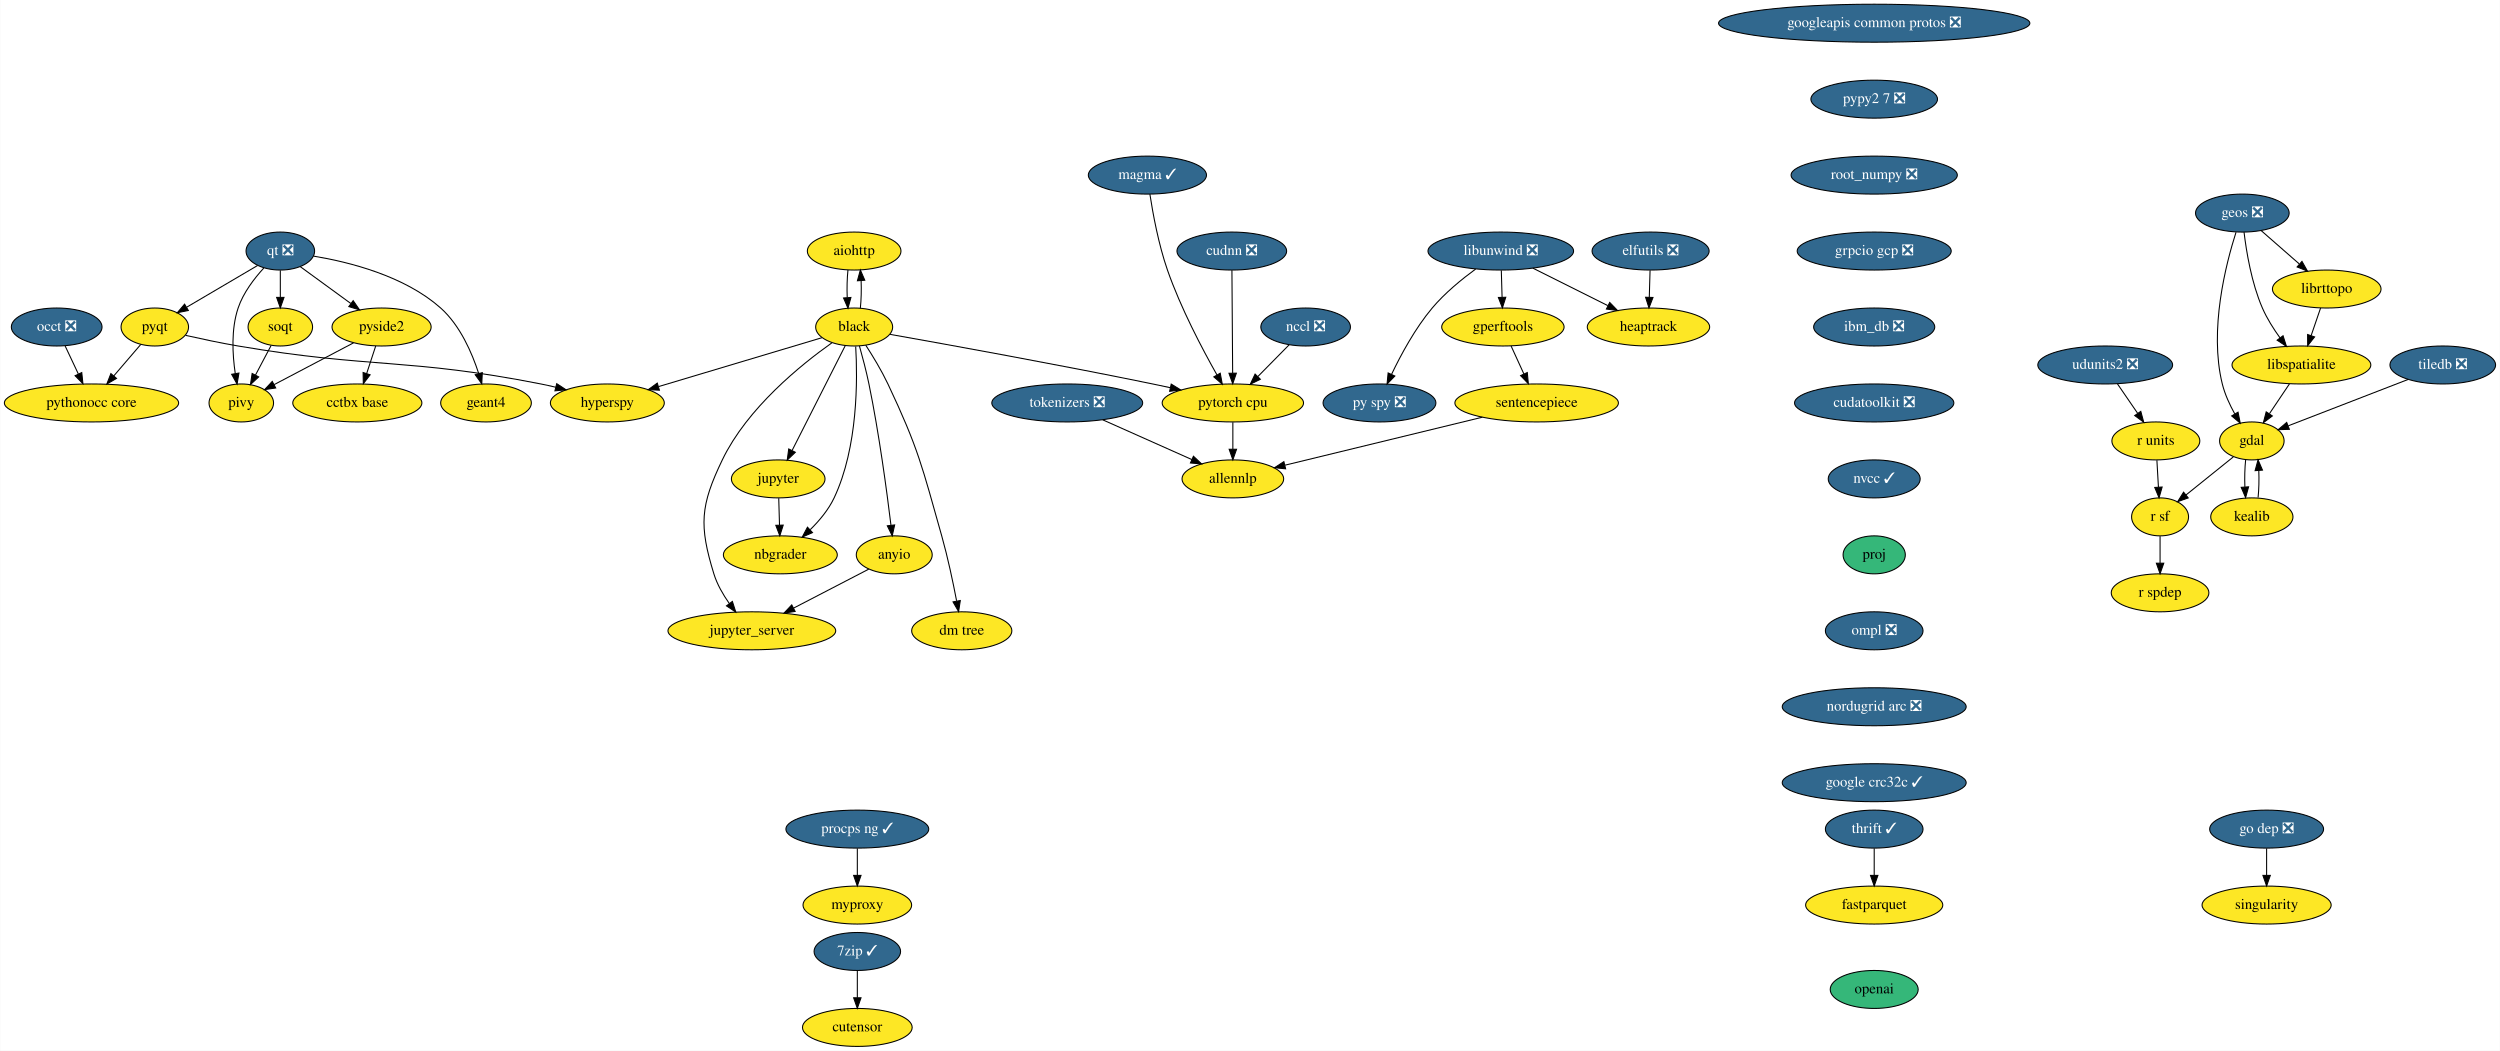
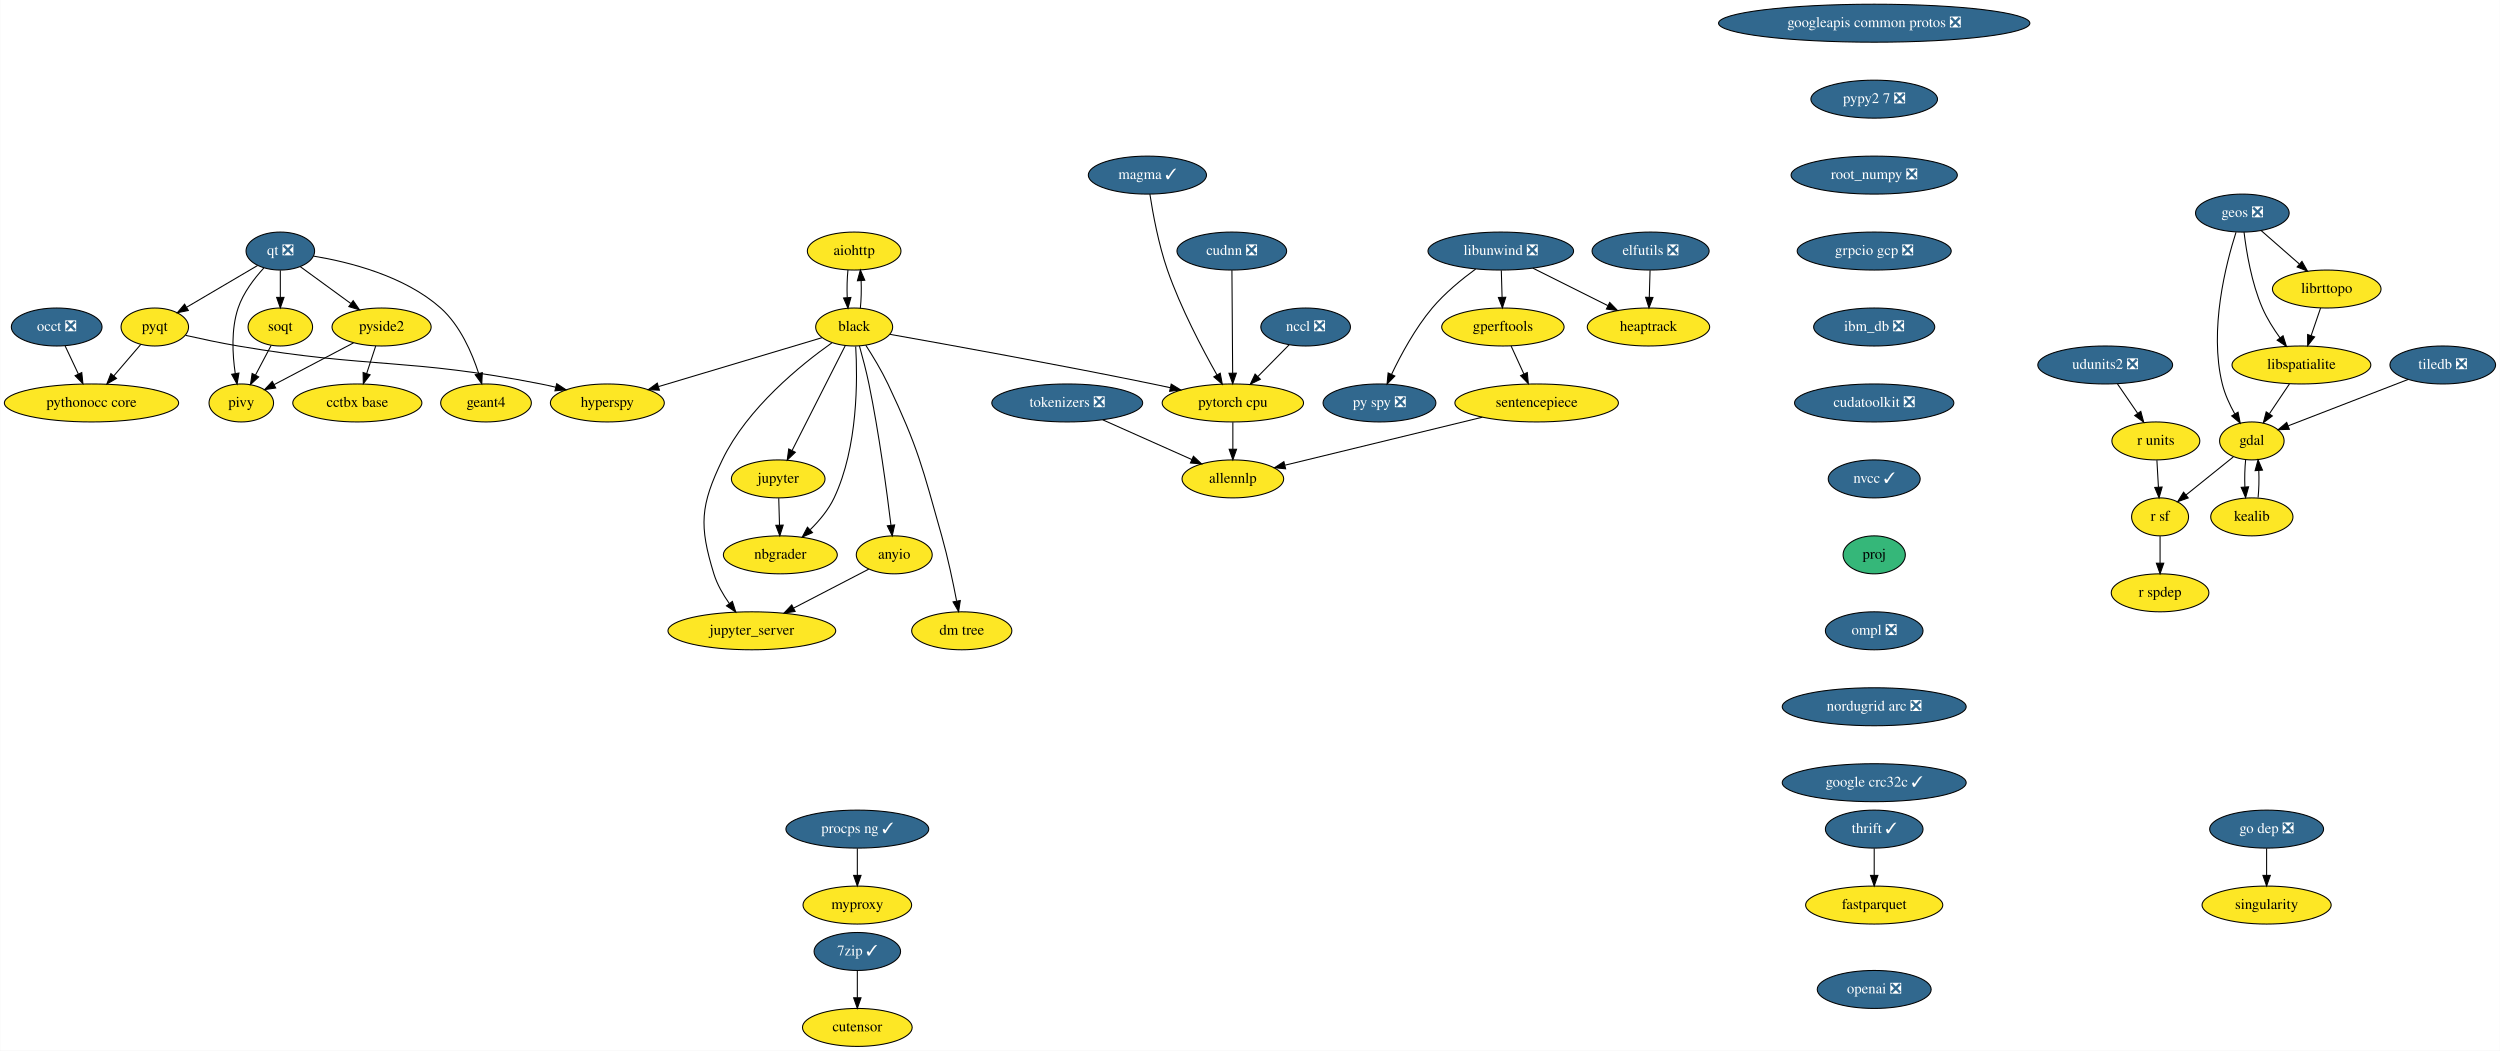
<svg xmlns="http://www.w3.org/2000/svg" xmlns:xlink="http://www.w3.org/1999/xlink" width="2370pt" height="996pt" viewBox="0.00 0.00 2369.59 996.00">
  <g id="graph0" class="graph" transform="scale(1 1) rotate(0) translate(4 992)">
    <polygon fill="white" stroke="transparent" points="-4,4 -4,-992 2365.59,-992 2365.59,4 -4,4" />
    <g id="node1" class="node">
      <g id="a_node1">
        <a xlink:href="https://github.com/conda-forge/aiohttp-feedstock" xlink:title="aiohttp">
          <ellipse fill="#fde725" stroke="black" cx="805.54" cy="-754" rx="44.39" ry="18" />
          <text text-anchor="middle" x="805.54" y="-750.3" font-family="Times,serif" font-size="14.00">aiohttp</text>
        </a>
      </g>
    </g>
    <g id="node2" class="node">
      <g id="a_node2">
        <a xlink:href="https://github.com/conda-forge/black-feedstock" xlink:title="black">
          <ellipse fill="#fde725" stroke="black" cx="805.54" cy="-682" rx="36.5" ry="18" />
          <text text-anchor="middle" x="805.54" y="-678.3" font-family="Times,serif" font-size="14.00">black</text>
        </a>
      </g>
    </g>
    <g id="edge1" class="edge">
      <path fill="none" stroke="black" d="M799.66,-736.05C798.83,-728.23 798.6,-718.75 798.95,-709.98" />
      <polygon fill="black" stroke="black" points="802.46,-710.01 799.68,-699.79 795.48,-709.51 802.46,-710.01" />
    </g>
    <g id="edge2" class="edge">
      <path fill="none" stroke="black" d="M811.4,-699.79C812.24,-707.59 812.49,-717.07 812.14,-725.85" />
      <polygon fill="black" stroke="black" points="808.63,-725.83 811.42,-736.05 815.61,-726.33 808.63,-725.83" />
    </g>
    <g id="node3" class="node">
      <g id="a_node3">
        <a xlink:href="https://github.com/conda-forge/hyperspy-feedstock" xlink:title="hyperspy">
          <ellipse fill="#fde725" stroke="black" cx="571.54" cy="-610" rx="54" ry="18" />
          <text text-anchor="middle" x="571.54" y="-606.3" font-family="Times,serif" font-size="14.00">hyperspy</text>
        </a>
      </g>
    </g>
    <g id="edge3" class="edge">
      <path fill="none" stroke="black" d="M774.95,-671.85C735.59,-660.08 666.77,-639.49 620.19,-625.55" />
      <polygon fill="black" stroke="black" points="620.9,-622.11 610.32,-622.6 618.9,-628.82 620.9,-622.11" />
    </g>
    <g id="node4" class="node">
      <g id="a_node4">
        <a xlink:href="https://github.com/conda-forge/jupyter-feedstock" xlink:title="jupyter">
          <ellipse fill="#fde725" stroke="black" cx="733.54" cy="-538" rx="44.39" ry="18" />
          <text text-anchor="middle" x="733.54" y="-534.3" font-family="Times,serif" font-size="14.00">jupyter</text>
        </a>
      </g>
    </g>
    <g id="edge4" class="edge">
      <path fill="none" stroke="black" d="M797.14,-664.43C784.74,-639.98 761.43,-594 746.74,-565.02" />
      <polygon fill="black" stroke="black" points="749.76,-563.24 742.11,-555.9 743.51,-566.4 749.76,-563.24" />
    </g>
    <g id="node5" class="node">
      <g id="a_node5">
        <a xlink:href="https://github.com/conda-forge/nbgrader-feedstock" xlink:title="nbgrader">
          <ellipse fill="#fde725" stroke="black" cx="735.54" cy="-466" rx="54" ry="18" />
          <text text-anchor="middle" x="735.54" y="-462.3" font-family="Times,serif" font-size="14.00">nbgrader</text>
        </a>
      </g>
    </g>
    <g id="edge5" class="edge">
      <path fill="none" stroke="black" d="M806.99,-663.57C808.8,-632.92 809.29,-568.09 786.54,-520 781.22,-508.75 772.56,-498.39 763.87,-489.86" />
      <polygon fill="black" stroke="black" points="766.03,-487.09 756.32,-482.87 761.28,-492.23 766.03,-487.09" />
    </g>
    <g id="node6" class="node">
      <g id="a_node6">
        <a xlink:href="https://github.com/conda-forge/jupyter_server-feedstock" xlink:title="jupyter_server">
          <ellipse fill="#fde725" stroke="black" cx="708.54" cy="-394" rx="79.5" ry="18" />
          <text text-anchor="middle" x="708.54" y="-390.3" font-family="Times,serif" font-size="14.00">jupyter_server</text>
        </a>
      </g>
    </g>
    <g id="edge6" class="edge">
      <path fill="none" stroke="black" d="M784.39,-666.97C755.4,-646.44 704.21,-605.24 680.54,-556 659.69,-512.62 658.4,-494.01 672.54,-448 675.6,-438.06 681.23,-428.31 687.14,-419.93" />
      <polygon fill="black" stroke="black" points="690.08,-421.85 693.31,-411.76 684.49,-417.63 690.08,-421.85" />
    </g>
    <g id="node7" class="node">
      <g id="a_node7">
        <a xlink:href="https://github.com/conda-forge/pytorch-cpu-feedstock" xlink:title="pytorch cpu">
          <ellipse fill="#fde725" stroke="black" cx="1164.54" cy="-610" rx="67" ry="18" />
          <text text-anchor="middle" x="1164.54" y="-606.3" font-family="Times,serif" font-size="14.00">pytorch cpu</text>
        </a>
      </g>
    </g>
    <g id="edge7" class="edge">
      <path fill="none" stroke="black" d="M839.6,-675.02C892.83,-665.58 998.94,-646.41 1088.54,-628 1093.92,-626.89 1099.51,-625.71 1105.1,-624.5" />
      <polygon fill="black" stroke="black" points="1106.11,-627.87 1115.13,-622.32 1104.61,-621.03 1106.11,-627.87" />
    </g>
    <g id="node8" class="node">
      <g id="a_node8">
        <a xlink:href="https://github.com/conda-forge/anyio-feedstock" xlink:title="anyio">
          <ellipse fill="#fde725" stroke="black" cx="843.54" cy="-466" rx="36" ry="18" />
          <text text-anchor="middle" x="843.54" y="-462.3" font-family="Times,serif" font-size="14.00">anyio</text>
        </a>
      </g>
    </g>
    <g id="edge8" class="edge">
      <path fill="none" stroke="black" d="M810.56,-663.93C813.48,-653.6 817.05,-640.12 819.54,-628 829.17,-581.25 836.54,-526.1 840.44,-493.99" />
      <polygon fill="black" stroke="black" points="843.92,-494.37 841.63,-484.03 836.97,-493.54 843.92,-494.37" />
    </g>
    <g id="node9" class="node">
      <g id="a_node9">
        <a xlink:href="https://github.com/conda-forge/dm-tree-feedstock" xlink:title="dm tree">
          <ellipse fill="#fde725" stroke="black" cx="907.54" cy="-394" rx="47.5" ry="18" />
          <text text-anchor="middle" x="907.54" y="-390.3" font-family="Times,serif" font-size="14.00">dm tree</text>
        </a>
      </g>
    </g>
    <g id="edge9" class="edge">
      <path fill="none" stroke="black" d="M816.52,-664.77C823.16,-654.52 831.48,-640.83 837.54,-628 866.57,-566.62 870.08,-549.34 888.54,-484 894.31,-463.6 899.25,-440.14 902.64,-422.43" />
      <polygon fill="black" stroke="black" points="906.15,-422.7 904.55,-412.22 899.27,-421.41 906.15,-422.7" />
    </g>
    <g id="edge21" class="edge">
      <path fill="none" stroke="black" d="M734.04,-519.7C734.26,-511.98 734.52,-502.71 734.77,-494.11" />
      <polygon fill="black" stroke="black" points="738.27,-494.2 735.05,-484.1 731.27,-494 738.27,-494.2" />
    </g>
    <g id="node41" class="node">
      <g id="a_node41">
        <a xlink:href="https://github.com/conda-forge/allennlp-feedstock" xlink:title="allennlp">
          <ellipse fill="#fde725" stroke="black" cx="1164.54" cy="-538" rx="48.19" ry="18" />
          <text text-anchor="middle" x="1164.54" y="-534.3" font-family="Times,serif" font-size="14.00">allennlp</text>
        </a>
      </g>
    </g>
    <g id="edge42" class="edge">
      <path fill="none" stroke="black" d="M1164.54,-591.7C1164.54,-583.98 1164.54,-574.71 1164.54,-566.11" />
      <polygon fill="black" stroke="black" points="1168.04,-566.1 1164.54,-556.1 1161.04,-566.1 1168.04,-566.1" />
    </g>
    <g id="edge43" class="edge">
      <path fill="none" stroke="black" d="M819.41,-452.49C799.59,-442.21 771.12,-427.45 748,-415.46" />
      <polygon fill="black" stroke="black" points="749.59,-412.34 739.1,-410.85 746.37,-418.56 749.59,-412.34" />
    </g>
    <g id="node10" class="node">
      <g id="a_node10">
        <a xlink:href="https://github.com/conda-forge/elfutils-feedstock/pull/20" xlink:title="elfutils ❎">
          <ellipse fill="#31688e" stroke="black" cx="1560.54" cy="-754" rx="55.49" ry="18" />
          <text text-anchor="middle" x="1560.54" y="-750.3" font-family="Times,serif" font-size="14.00" fill="white">elfutils ❎</text>
        </a>
      </g>
    </g>
    <g id="node11" class="node">
      <g id="a_node11">
        <a xlink:href="https://github.com/conda-forge/heaptrack-feedstock" xlink:title="heaptrack">
          <ellipse fill="#fde725" stroke="black" cx="1558.54" cy="-682" rx="58" ry="18" />
          <text text-anchor="middle" x="1558.54" y="-678.3" font-family="Times,serif" font-size="14.00">heaptrack</text>
        </a>
      </g>
    </g>
    <g id="edge10" class="edge">
      <path fill="none" stroke="black" d="M1560.05,-735.7C1559.83,-727.98 1559.56,-718.71 1559.32,-710.11" />
      <polygon fill="black" stroke="black" points="1562.82,-710 1559.03,-700.1 1555.82,-710.2 1562.82,-710" />
    </g>
    <g id="node12" class="node">
      <g id="a_node12">
        <a xlink:href="https://github.com/conda-forge/fastparquet-feedstock" xlink:title="fastparquet">
          <ellipse fill="#fde725" stroke="black" cx="1772.54" cy="-134" rx="65" ry="18" />
          <text text-anchor="middle" x="1772.54" y="-130.3" font-family="Times,serif" font-size="14.00">fastparquet</text>
        </a>
      </g>
    </g>
    <g id="node13" class="node">
      <g id="a_node13">
        <a xlink:href="https://github.com/conda-forge/gdal-feedstock" xlink:title="gdal">
          <ellipse fill="#fde725" stroke="black" cx="2130.54" cy="-574" rx="30.59" ry="18" />
          <text text-anchor="middle" x="2130.54" y="-570.3" font-family="Times,serif" font-size="14.00">gdal</text>
        </a>
      </g>
    </g>
    <g id="node14" class="node">
      <g id="a_node14">
        <a xlink:href="https://github.com/conda-forge/kealib-feedstock" xlink:title="kealib">
          <ellipse fill="#fde725" stroke="black" cx="2130.54" cy="-502" rx="39" ry="18" />
          <text text-anchor="middle" x="2130.54" y="-498.3" font-family="Times,serif" font-size="14.00">kealib</text>
        </a>
      </g>
    </g>
    <g id="edge11" class="edge">
      <path fill="none" stroke="black" d="M2124.66,-556.05C2123.85,-548.35 2123.6,-539.03 2123.94,-530.36" />
      <polygon fill="black" stroke="black" points="2127.44,-530.49 2124.63,-520.28 2120.45,-530.01 2127.44,-530.49" />
    </g>
    <g id="node15" class="node">
      <g id="a_node15">
        <a xlink:href="https://github.com/conda-forge/r-sf-feedstock" xlink:title="r sf">
          <ellipse fill="#fde725" stroke="black" cx="2043.54" cy="-502" rx="27" ry="18" />
          <text text-anchor="middle" x="2043.54" y="-498.3" font-family="Times,serif" font-size="14.00">r sf</text>
        </a>
      </g>
    </g>
    <g id="edge12" class="edge">
      <path fill="none" stroke="black" d="M2112.94,-558.83C2100.07,-548.48 2082.45,-534.31 2068.19,-522.83" />
      <polygon fill="black" stroke="black" points="2070.22,-519.97 2060.24,-516.43 2065.83,-525.43 2070.22,-519.97" />
    </g>
    <g id="edge13" class="edge">
      <path fill="none" stroke="black" d="M2136.46,-520.28C2137.26,-528.03 2137.48,-537.36 2137.13,-546.01" />
      <polygon fill="black" stroke="black" points="2133.64,-545.83 2136.42,-556.05 2140.62,-546.33 2133.64,-545.83" />
    </g>
    <g id="node16" class="node">
      <g id="a_node16">
        <a xlink:href="https://github.com/conda-forge/r-spdep-feedstock" xlink:title="r spdep">
          <ellipse fill="#fde725" stroke="black" cx="2043.54" cy="-430" rx="46.29" ry="18" />
          <text text-anchor="middle" x="2043.54" y="-426.3" font-family="Times,serif" font-size="14.00">r spdep</text>
        </a>
      </g>
    </g>
    <g id="edge14" class="edge">
      <path fill="none" stroke="black" d="M2043.54,-483.7C2043.54,-475.98 2043.54,-466.71 2043.54,-458.11" />
      <polygon fill="black" stroke="black" points="2047.04,-458.1 2043.54,-448.1 2040.04,-458.1 2047.04,-458.1" />
    </g>
    <g id="node17" class="node">
      <g id="a_node17">
        <a xlink:href="https://github.com/conda-forge/geos-feedstock/pull/47" xlink:title="geos ❎">
          <ellipse fill="#31688e" stroke="black" cx="2121.54" cy="-790" rx="44.39" ry="18" />
          <text text-anchor="middle" x="2121.54" y="-786.3" font-family="Times,serif" font-size="14.00" fill="white">geos ❎</text>
        </a>
      </g>
    </g>
    <g id="edge15" class="edge">
      <path fill="none" stroke="black" d="M2115.54,-771.83C2106.03,-742.11 2089.81,-679.36 2102.54,-628 2104.97,-618.21 2109.57,-608.23 2114.36,-599.62" />
      <polygon fill="black" stroke="black" points="2117.45,-601.26 2119.53,-590.87 2111.42,-597.7 2117.45,-601.26" />
    </g>
    <g id="node18" class="node">
      <g id="a_node18">
        <a xlink:href="https://github.com/conda-forge/libspatialite-feedstock" xlink:title="libspatialite">
          <ellipse fill="#fde725" stroke="black" cx="2177.54" cy="-646" rx="65.79" ry="18" />
          <text text-anchor="middle" x="2177.54" y="-642.3" font-family="Times,serif" font-size="14.00">libspatialite</text>
        </a>
      </g>
    </g>
    <g id="edge16" class="edge">
      <path fill="none" stroke="black" d="M2123.14,-771.99C2125.32,-753.61 2130.22,-723.76 2140.54,-700 2144.84,-690.12 2151.11,-680.2 2157.28,-671.65" />
      <polygon fill="black" stroke="black" points="2160.11,-673.71 2163.34,-663.62 2154.52,-669.5 2160.11,-673.71" />
    </g>
    <g id="node19" class="node">
      <g id="a_node19">
        <a xlink:href="https://github.com/conda-forge/librttopo-feedstock" xlink:title="librttopo">
          <ellipse fill="#fde725" stroke="black" cx="2201.54" cy="-718" rx="51.5" ry="18" />
          <text text-anchor="middle" x="2201.54" y="-714.3" font-family="Times,serif" font-size="14.00">librttopo</text>
        </a>
      </g>
    </g>
    <g id="edge17" class="edge">
      <path fill="none" stroke="black" d="M2139.3,-773.46C2149.92,-764.17 2163.61,-752.19 2175.45,-741.83" />
      <polygon fill="black" stroke="black" points="2178.06,-744.2 2183.28,-734.98 2173.45,-738.93 2178.06,-744.2" />
    </g>
    <g id="edge18" class="edge">
      <path fill="none" stroke="black" d="M2166.17,-628.05C2160.48,-619.59 2153.5,-609.19 2147.22,-599.84" />
      <polygon fill="black" stroke="black" points="2149.97,-597.66 2141.49,-591.31 2144.16,-601.56 2149.97,-597.66" />
    </g>
    <g id="edge19" class="edge">
      <path fill="none" stroke="black" d="M2195.73,-700.05C2193.03,-692.18 2189.75,-682.62 2186.73,-673.79" />
      <polygon fill="black" stroke="black" points="2190.02,-672.6 2183.47,-664.28 2183.4,-674.87 2190.02,-672.6" />
    </g>
    <g id="node20" class="node">
      <g id="a_node20">
        <a xlink:href="https://github.com/conda-forge/googleapis-common-protos-feedstock/pull/22" xlink:title="googleapis common protos ❎">
          <ellipse fill="#31688e" stroke="black" cx="1772.54" cy="-970" rx="147.57" ry="18" />
          <text text-anchor="middle" x="1772.54" y="-966.3" font-family="Times,serif" font-size="14.00" fill="white">googleapis common protos ❎</text>
        </a>
      </g>
    </g>
    <g id="node21" class="node">
      <g id="a_node21">
        <a xlink:href="https://github.com/conda-forge/pypy2.7-feedstock/pull/3" xlink:title="pypy2 7 ❎">
          <ellipse fill="#31688e" stroke="black" cx="1772.54" cy="-898" rx="60" ry="18" />
          <text text-anchor="middle" x="1772.54" y="-894.3" font-family="Times,serif" font-size="14.00" fill="white">pypy2 7 ❎</text>
        </a>
      </g>
    </g>
    <g id="node38" class="node">
      <g id="a_node38">
        <a xlink:href="https://github.com/conda-forge/root_numpy-feedstock/pull/19" xlink:title="root_numpy ❎">
          <ellipse fill="#31688e" stroke="black" cx="1772.54" cy="-826" rx="78.79" ry="18" />
          <text text-anchor="middle" x="1772.54" y="-822.3" font-family="Times,serif" font-size="14.00" fill="white">root_numpy ❎</text>
        </a>
      </g>
    </g>
    <g id="node22" class="node">
      <g id="a_node22">
        <a xlink:href="https://github.com/conda-forge/libunwind-feedstock/pull/14" xlink:title="libunwind ❎">
          <ellipse fill="#31688e" stroke="black" cx="1418.54" cy="-754" rx="69" ry="18" />
          <text text-anchor="middle" x="1418.54" y="-750.3" font-family="Times,serif" font-size="14.00" fill="white">libunwind ❎</text>
        </a>
      </g>
    </g>
    <g id="edge22" class="edge">
      <path fill="none" stroke="black" d="M1448.92,-737.81C1469.75,-727.4 1497.56,-713.49 1519.95,-702.29" />
      <polygon fill="black" stroke="black" points="1521.8,-705.28 1529.18,-697.68 1518.67,-699.02 1521.8,-705.28" />
    </g>
    <g id="node23" class="node">
      <g id="a_node23">
        <a xlink:href="https://github.com/conda-forge/gperftools-feedstock" xlink:title="gperftools">
          <ellipse fill="#fde725" stroke="black" cx="1420.54" cy="-682" rx="58" ry="18" />
          <text text-anchor="middle" x="1420.54" y="-678.3" font-family="Times,serif" font-size="14.00">gperftools</text>
        </a>
      </g>
    </g>
    <g id="edge23" class="edge">
      <path fill="none" stroke="black" d="M1419.04,-735.7C1419.26,-727.98 1419.52,-718.71 1419.77,-710.11" />
      <polygon fill="black" stroke="black" points="1423.27,-710.2 1420.05,-700.1 1416.27,-710 1423.27,-710.2" />
    </g>
    <g id="node24" class="node">
      <g id="a_node24">
        <a xlink:href="https://github.com/conda-forge/py-spy-feedstock/pull/11" xlink:title="py spy ❎">
          <ellipse fill="#31688e" stroke="black" cx="1303.54" cy="-610" rx="53.5" ry="18" />
          <text text-anchor="middle" x="1303.54" y="-606.3" font-family="Times,serif" font-size="14.00" fill="white">py spy ❎</text>
        </a>
      </g>
    </g>
    <g id="edge24" class="edge">
      <path fill="none" stroke="black" d="M1394.73,-736.97C1381.54,-727.31 1365.45,-714.15 1353.54,-700 1337.42,-680.83 1323.85,-655.69 1314.94,-637.02" />
      <polygon fill="black" stroke="black" points="1318.1,-635.52 1310.72,-627.92 1311.75,-638.46 1318.1,-635.52" />
    </g>
    <g id="node25" class="node">
      <g id="a_node25">
        <a xlink:href="https://github.com/conda-forge/sentencepiece-feedstock" xlink:title="sentencepiece">
          <ellipse fill="#fde725" stroke="black" cx="1452.54" cy="-610" rx="77.5" ry="18" />
          <text text-anchor="middle" x="1452.54" y="-606.3" font-family="Times,serif" font-size="14.00">sentencepiece</text>
        </a>
      </g>
    </g>
    <g id="edge25" class="edge">
      <path fill="none" stroke="black" d="M1428.29,-664.05C1431.93,-656.09 1436.35,-646.41 1440.42,-637.51" />
      <polygon fill="black" stroke="black" points="1443.67,-638.83 1444.65,-628.28 1437.3,-635.91 1443.67,-638.83" />
    </g>
    <g id="edge44" class="edge">
      <path fill="none" stroke="black" d="M1401.05,-596.49C1348.12,-583.62 1266.25,-563.72 1214.05,-551.03" />
      <polygon fill="black" stroke="black" points="1214.57,-547.56 1204.02,-548.6 1212.91,-554.36 1214.57,-547.56" />
    </g>
    <g id="node26" class="node">
      <g id="a_node26">
        <a xlink:href="https://github.com/conda-forge/pyqt-feedstock" xlink:title="pyqt">
          <ellipse fill="#fde725" stroke="black" cx="142.54" cy="-682" rx="32" ry="18" />
          <text text-anchor="middle" x="142.54" y="-678.3" font-family="Times,serif" font-size="14.00">pyqt</text>
        </a>
      </g>
    </g>
    <g id="edge26" class="edge">
      <path fill="none" stroke="black" d="M171.69,-674.09C186.55,-670.73 204.95,-666.82 221.54,-664 348.28,-642.46 382.4,-652.81 508.54,-628 513.16,-627.09 517.94,-626.03 522.71,-624.89" />
      <polygon fill="black" stroke="black" points="523.57,-628.28 532.42,-622.46 521.87,-621.49 523.57,-628.28" />
    </g>
    <g id="node27" class="node">
      <g id="a_node27">
        <a xlink:href="https://github.com/conda-forge/pythonocc-core-feedstock" xlink:title="pythonocc core">
          <ellipse fill="#fde725" stroke="black" cx="82.54" cy="-610" rx="82.59" ry="18" />
          <text text-anchor="middle" x="82.54" y="-606.3" font-family="Times,serif" font-size="14.00">pythonocc core</text>
        </a>
      </g>
    </g>
    <g id="edge27" class="edge">
      <path fill="none" stroke="black" d="M129.23,-665.46C121.71,-656.69 112.14,-645.53 103.62,-635.6" />
      <polygon fill="black" stroke="black" points="106.25,-633.28 97.08,-627.96 100.93,-637.83 106.25,-633.28" />
    </g>
    <g id="node28" class="node">
      <g id="a_node28">
        <a xlink:href="https://github.com/conda-forge/qt-feedstock/pull/168" xlink:title="qt ❎">
          <ellipse fill="#31688e" stroke="black" cx="261.54" cy="-754" rx="32.5" ry="18" />
          <text text-anchor="middle" x="261.54" y="-750.3" font-family="Times,serif" font-size="14.00" fill="white">qt ❎</text>
        </a>
      </g>
    </g>
    <g id="edge28" class="edge">
      <path fill="none" stroke="black" d="M239.99,-740.32C221.21,-729.27 193.76,-713.13 172.77,-700.78" />
      <polygon fill="black" stroke="black" points="174.33,-697.64 163.93,-695.58 170.78,-703.67 174.33,-697.64" />
    </g>
    <g id="node29" class="node">
      <g id="a_node29">
        <a xlink:href="https://github.com/conda-forge/pivy-feedstock" xlink:title="pivy">
          <ellipse fill="#fde725" stroke="black" cx="224.54" cy="-610" rx="30.59" ry="18" />
          <text text-anchor="middle" x="224.54" y="-606.3" font-family="Times,serif" font-size="14.00">pivy</text>
        </a>
      </g>
    </g>
    <g id="edge29" class="edge">
      <path fill="none" stroke="black" d="M245.88,-737.9C236.86,-728.07 226.38,-714.43 221.54,-700 214.84,-680 216.14,-656.03 218.81,-638.01" />
      <polygon fill="black" stroke="black" points="222.3,-638.35 220.54,-627.91 215.4,-637.17 222.3,-638.35" />
    </g>
    <g id="node30" class="node">
      <g id="a_node30">
        <a xlink:href="https://github.com/conda-forge/pyside2-feedstock" xlink:title="pyside2">
          <ellipse fill="#fde725" stroke="black" cx="357.54" cy="-682" rx="47" ry="18" />
          <text text-anchor="middle" x="357.54" y="-678.3" font-family="Times,serif" font-size="14.00">pyside2</text>
        </a>
      </g>
    </g>
    <g id="edge30" class="edge">
      <path fill="none" stroke="black" d="M280.51,-739.17C294.16,-729.22 312.82,-715.61 328.36,-704.28" />
      <polygon fill="black" stroke="black" points="330.6,-706.98 336.62,-698.26 326.47,-701.32 330.6,-706.98" />
    </g>
    <g id="node31" class="node">
      <g id="a_node31">
        <a xlink:href="https://github.com/conda-forge/soqt-feedstock" xlink:title="soqt">
          <ellipse fill="#fde725" stroke="black" cx="261.54" cy="-682" rx="30.59" ry="18" />
          <text text-anchor="middle" x="261.54" y="-678.3" font-family="Times,serif" font-size="14.00">soqt</text>
        </a>
      </g>
    </g>
    <g id="edge31" class="edge">
      <path fill="none" stroke="black" d="M261.54,-735.7C261.54,-727.98 261.54,-718.71 261.54,-710.11" />
      <polygon fill="black" stroke="black" points="265.04,-710.1 261.54,-700.1 258.04,-710.1 265.04,-710.1" />
    </g>
    <g id="node32" class="node">
      <g id="a_node32">
        <a xlink:href="https://github.com/conda-forge/geant4-feedstock" xlink:title="geant4">
          <ellipse fill="#fde725" stroke="black" cx="456.54" cy="-610" rx="43" ry="18" />
          <text text-anchor="middle" x="456.54" y="-606.3" font-family="Times,serif" font-size="14.00">geant4</text>
        </a>
      </g>
    </g>
    <g id="edge32" class="edge">
      <path fill="none" stroke="black" d="M293.07,-749.2C326.57,-743.67 379.33,-730.5 413.54,-700 431.98,-683.57 443.27,-657.48 449.63,-637.79" />
      <polygon fill="black" stroke="black" points="453,-638.75 452.52,-628.16 446.3,-636.74 453,-638.75" />
    </g>
    <g id="edge33" class="edge">
      <path fill="none" stroke="black" d="M330.95,-667C309.23,-655.57 278.49,-639.4 255.64,-627.37" />
      <polygon fill="black" stroke="black" points="257.16,-624.21 246.68,-622.65 253.9,-630.41 257.16,-624.21" />
    </g>
    <g id="node33" class="node">
      <g id="a_node33">
        <a xlink:href="https://github.com/conda-forge/cctbx-base-feedstock" xlink:title="cctbx base">
          <ellipse fill="#fde725" stroke="black" cx="334.54" cy="-610" rx="61.19" ry="18" />
          <text text-anchor="middle" x="334.54" y="-606.3" font-family="Times,serif" font-size="14.00">cctbx base</text>
        </a>
      </g>
    </g>
    <g id="edge34" class="edge">
      <path fill="none" stroke="black" d="M351.98,-664.05C349.39,-656.18 346.25,-646.62 343.35,-637.79" />
      <polygon fill="black" stroke="black" points="346.67,-636.68 340.22,-628.28 340.02,-638.87 346.67,-636.68" />
    </g>
    <g id="edge35" class="edge">
      <path fill="none" stroke="black" d="M252.77,-664.41C248.35,-656.04 242.89,-645.71 237.95,-636.37" />
      <polygon fill="black" stroke="black" points="241.02,-634.68 233.25,-627.47 234.83,-637.95 241.02,-634.68" />
    </g>
    <g id="node34" class="node">
      <g id="a_node34">
        <a xlink:href="https://github.com/conda-forge/r-units-feedstock" xlink:title="r units">
          <ellipse fill="#fde725" stroke="black" cx="2039.54" cy="-574" rx="41.69" ry="18" />
          <text text-anchor="middle" x="2039.54" y="-570.3" font-family="Times,serif" font-size="14.00">r units</text>
        </a>
      </g>
    </g>
    <g id="edge36" class="edge">
      <path fill="none" stroke="black" d="M2040.53,-555.7C2040.97,-547.98 2041.5,-538.71 2041.99,-530.11" />
      <polygon fill="black" stroke="black" points="2045.49,-530.29 2042.57,-520.1 2038.5,-529.89 2045.49,-530.29" />
    </g>
    <g id="node35" class="node">
      <g id="a_node35">
        <a xlink:href="https://github.com/conda-forge/singularity-feedstock" xlink:title="singularity">
          <ellipse fill="#fde725" stroke="black" cx="2144.54" cy="-134" rx="61.19" ry="18" />
          <text text-anchor="middle" x="2144.54" y="-130.3" font-family="Times,serif" font-size="14.00">singularity</text>
        </a>
      </g>
    </g>
    <g id="node36" class="node">
      <g id="a_node36">
        <a xlink:href="https://github.com/conda-forge/thrift-feedstock/pull/17" xlink:title="thrift ✓">
          <ellipse fill="#31688e" stroke="black" cx="1772.54" cy="-206" rx="46.29" ry="18" />
          <text text-anchor="middle" x="1772.54" y="-202.3" font-family="Times,serif" font-size="14.00" fill="white">thrift ✓</text>
        </a>
      </g>
    </g>
    <g id="edge37" class="edge">
      <path fill="none" stroke="black" d="M1772.54,-187.7C1772.54,-179.98 1772.54,-170.71 1772.54,-162.11" />
      <polygon fill="black" stroke="black" points="1776.04,-162.1 1772.54,-152.1 1769.04,-162.1 1776.04,-162.1" />
    </g>
    <g id="node37" class="node">
      <g id="a_node37">
        <a xlink:href="https://github.com/conda-forge/udunits2-feedstock/pull/39" xlink:title="udunits2 ❎">
          <ellipse fill="#31688e" stroke="black" cx="1991.54" cy="-646" rx="63.89" ry="18" />
          <text text-anchor="middle" x="1991.54" y="-642.3" font-family="Times,serif" font-size="14.00" fill="white">udunits2 ❎</text>
        </a>
      </g>
    </g>
    <g id="edge38" class="edge">
      <path fill="none" stroke="black" d="M2003.16,-628.05C2008.88,-619.71 2015.89,-609.49 2022.23,-600.25" />
      <polygon fill="black" stroke="black" points="2025.26,-602.02 2028.03,-591.79 2019.49,-598.06 2025.26,-602.02" />
    </g>
    <g id="node42" class="node">
      <g id="a_node42">
        <a xlink:href="https://github.com/conda-forge/grpcio-gcp-feedstock/pull/9" xlink:title="grpcio gcp ❎">
          <ellipse fill="#31688e" stroke="black" cx="1772.54" cy="-754" rx="73" ry="18" />
          <text text-anchor="middle" x="1772.54" y="-750.3" font-family="Times,serif" font-size="14.00" fill="white">grpcio gcp ❎</text>
        </a>
      </g>
    </g>
    <g id="node39" class="node">
      <g id="a_node39">
        <a xlink:href="https://github.com/conda-forge/tiledb-feedstock/pull/102" xlink:title="tiledb ❎">
          <ellipse fill="#31688e" stroke="black" cx="2311.54" cy="-646" rx="50.09" ry="18" />
          <text text-anchor="middle" x="2311.54" y="-642.3" font-family="Times,serif" font-size="14.00" fill="white">tiledb ❎</text>
        </a>
      </g>
    </g>
    <g id="edge40" class="edge">
      <path fill="none" stroke="black" d="M2278.76,-632.32C2246.64,-619.9 2197.85,-601.03 2165.12,-588.37" />
      <polygon fill="black" stroke="black" points="2166.1,-585 2155.51,-584.66 2163.58,-591.53 2166.1,-585" />
    </g>
    <g id="node40" class="node">
      <g id="a_node40">
        <a xlink:href="https://github.com/conda-forge/occt-feedstock/pull/59" xlink:title="occt ❎">
          <ellipse fill="#31688e" stroke="black" cx="49.54" cy="-682" rx="43" ry="18" />
          <text text-anchor="middle" x="49.54" y="-678.3" font-family="Times,serif" font-size="14.00" fill="white">occt ❎</text>
        </a>
      </g>
    </g>
    <g id="edge41" class="edge">
      <path fill="none" stroke="black" d="M57.53,-664.05C61.29,-656.09 65.85,-646.41 70.05,-637.51" />
      <polygon fill="black" stroke="black" points="73.3,-638.81 74.4,-628.28 66.97,-635.83 73.3,-638.81" />
    </g>
    <g id="node46" class="node">
      <g id="a_node46">
        <a xlink:href="https://github.com/conda-forge/ibm_db-feedstock/pull/10" xlink:title="ibm_db ❎">
          <ellipse fill="#31688e" stroke="black" cx="1772.54" cy="-682" rx="57.39" ry="18" />
          <text text-anchor="middle" x="1772.54" y="-678.3" font-family="Times,serif" font-size="14.00" fill="white">ibm_db ❎</text>
        </a>
      </g>
    </g>
    <g id="node43" class="node">
      <g id="a_node43">
        <a xlink:href="https://github.com/conda-forge/go-dep-feedstock/pull/12" xlink:title="go dep ❎">
          <ellipse fill="#31688e" stroke="black" cx="2144.54" cy="-206" rx="54" ry="18" />
          <text text-anchor="middle" x="2144.54" y="-202.3" font-family="Times,serif" font-size="14.00" fill="white">go dep ❎</text>
        </a>
      </g>
    </g>
    <g id="edge46" class="edge">
      <path fill="none" stroke="black" d="M2144.54,-187.7C2144.54,-179.98 2144.54,-170.71 2144.54,-162.11" />
      <polygon fill="black" stroke="black" points="2148.04,-162.1 2144.54,-152.1 2141.04,-162.1 2148.04,-162.1" />
    </g>
    <g id="node44" class="node">
      <g id="a_node44">
        <a xlink:href="https://github.com/conda-forge/procps-ng-feedstock/pull/3" xlink:title="procps ng ✓">
          <ellipse fill="#31688e" stroke="black" cx="808.54" cy="-206" rx="67.69" ry="18" />
          <text text-anchor="middle" x="808.54" y="-202.3" font-family="Times,serif" font-size="14.00" fill="white">procps ng ✓</text>
        </a>
      </g>
    </g>
    <g id="node45" class="node">
      <g id="a_node45">
        <a xlink:href="https://github.com/conda-forge/myproxy-feedstock" xlink:title="myproxy">
          <ellipse fill="#fde725" stroke="black" cx="808.54" cy="-134" rx="51.5" ry="18" />
          <text text-anchor="middle" x="808.54" y="-130.3" font-family="Times,serif" font-size="14.00">myproxy</text>
        </a>
      </g>
    </g>
    <g id="edge47" class="edge">
      <path fill="none" stroke="black" d="M808.54,-187.7C808.54,-179.98 808.54,-170.71 808.54,-162.11" />
      <polygon fill="black" stroke="black" points="812.04,-162.1 808.54,-152.1 805.04,-162.1 812.04,-162.1" />
    </g>
    <g id="node47" class="node">
      <g id="a_node47">
        <a xlink:href="https://github.com/conda-forge/cudatoolkit-feedstock/pull/4" xlink:title="cudatoolkit ❎">
          <ellipse fill="#31688e" stroke="black" cx="1772.54" cy="-610" rx="75.5" ry="18" />
          <text text-anchor="middle" x="1772.54" y="-606.3" font-family="Times,serif" font-size="14.00" fill="white">cudatoolkit ❎</text>
        </a>
      </g>
    </g>
    <g id="node48" class="node">
      <g id="a_node48">
        <a xlink:href="https://github.com/conda-forge/nvcc-feedstock/pull/62" xlink:title="nvcc ✓">
          <ellipse fill="#31688e" stroke="black" cx="1772.54" cy="-538" rx="43.59" ry="18" />
          <text text-anchor="middle" x="1772.54" y="-534.3" font-family="Times,serif" font-size="14.00" fill="white">nvcc ✓</text>
        </a>
      </g>
    </g>
    <g id="node49" class="node">
      <g id="a_node49">
        <a xlink:href="https://github.com/conda-forge/proj-feedstock" xlink:title="proj">
          <ellipse fill="#35b779" stroke="black" cx="1772.54" cy="-466" rx="29.5" ry="18" />
          <text text-anchor="middle" x="1772.54" y="-462.3" font-family="Times,serif" font-size="14.00">proj</text>
        </a>
      </g>
    </g>
    <g id="node50" class="node">
      <g id="a_node50">
        <a xlink:href="https://github.com/conda-forge/ompl-feedstock/pull/8" xlink:title="ompl ❎">
          <ellipse fill="#31688e" stroke="black" cx="1772.54" cy="-394" rx="46.29" ry="18" />
          <text text-anchor="middle" x="1772.54" y="-390.3" font-family="Times,serif" font-size="14.00" fill="white">ompl ❎</text>
        </a>
      </g>
    </g>
    <g id="node53" class="node">
      <g id="a_node53">
        <a xlink:href="https://github.com/conda-forge/nordugrid-arc-feedstock/pull/14" xlink:title="nordugrid arc ❎">
          <ellipse fill="#31688e" stroke="black" cx="1772.54" cy="-322" rx="87.18" ry="18" />
          <text text-anchor="middle" x="1772.54" y="-318.3" font-family="Times,serif" font-size="14.00" fill="white">nordugrid arc ❎</text>
        </a>
      </g>
    </g>
    <g id="node51" class="node">
      <g id="a_node51">
        <a xlink:href="https://github.com/conda-forge/nccl-feedstock/pull/29" xlink:title="nccl ❎">
          <ellipse fill="#31688e" stroke="black" cx="1233.54" cy="-682" rx="42.49" ry="18" />
          <text text-anchor="middle" x="1233.54" y="-678.3" font-family="Times,serif" font-size="14.00" fill="white">nccl ❎</text>
        </a>
      </g>
    </g>
    <g id="edge53" class="edge">
      <path fill="none" stroke="black" d="M1217.89,-665.12C1209.14,-656.24 1198.07,-645.01 1188.28,-635.08" />
      <polygon fill="black" stroke="black" points="1190.61,-632.46 1181.1,-627.8 1185.63,-637.38 1190.61,-632.46" />
    </g>
    <g id="node52" class="node">
      <g id="a_node52">
        <a xlink:href="https://github.com/conda-forge/cudnn-feedstock/pull/9" xlink:title="cudnn ❎">
          <ellipse fill="#31688e" stroke="black" cx="1163.54" cy="-754" rx="52" ry="18" />
          <text text-anchor="middle" x="1163.54" y="-750.3" font-family="Times,serif" font-size="14.00" fill="white">cudnn ❎</text>
        </a>
      </g>
    </g>
    <g id="edge54" class="edge">
      <path fill="none" stroke="black" d="M1163.66,-735.87C1163.83,-711.67 1164.15,-667.21 1164.35,-638.39" />
      <polygon fill="black" stroke="black" points="1167.85,-638.21 1164.42,-628.19 1160.85,-638.16 1167.85,-638.21" />
    </g>
    <g id="node54" class="node">
      <g id="a_node54">
        <a xlink:href="https://github.com/conda-forge/google-crc32c-feedstock/pull/11" xlink:title="google crc32c ✓">
          <ellipse fill="#31688e" stroke="black" cx="1772.54" cy="-250" rx="87.18" ry="18" />
          <text text-anchor="middle" x="1772.54" y="-246.3" font-family="Times,serif" font-size="14.00" fill="white">google crc32c ✓</text>
        </a>
      </g>
    </g>
    <g id="node55" class="node">
      <g id="a_node55">
        <a xlink:href="https://github.com/conda-forge/tokenizers-feedstock/pull/14" xlink:title="tokenizers ❎">
          <ellipse fill="#31688e" stroke="black" cx="1007.54" cy="-610" rx="71.5" ry="18" />
          <text text-anchor="middle" x="1007.54" y="-606.3" font-family="Times,serif" font-size="14.00" fill="white">tokenizers ❎</text>
        </a>
      </g>
    </g>
    <g id="edge57" class="edge">
      <path fill="none" stroke="black" d="M1041.22,-593.98C1066.02,-582.93 1099.79,-567.87 1125.72,-556.31" />
      <polygon fill="black" stroke="black" points="1127.18,-559.49 1134.89,-552.22 1124.33,-553.1 1127.18,-559.49" />
    </g>
    <g id="node56" class="node">
      <g id="a_node56">
        <a xlink:href="https://github.com/conda-forge/7zip-feedstock/pull/5" xlink:title="7zip ✓">
          <ellipse fill="#31688e" stroke="black" cx="808.54" cy="-90" rx="41" ry="18" />
          <text text-anchor="middle" x="808.54" y="-86.3" font-family="Times,serif" font-size="14.00" fill="white">7zip ✓</text>
        </a>
      </g>
    </g>
    <g id="node57" class="node">
      <g id="a_node57">
        <a xlink:href="https://github.com/conda-forge/cutensor-feedstock" xlink:title="cutensor">
          <ellipse fill="#fde725" stroke="black" cx="808.54" cy="-18" rx="52" ry="18" />
          <text text-anchor="middle" x="808.54" y="-14.3" font-family="Times,serif" font-size="14.00">cutensor</text>
        </a>
      </g>
    </g>
    <g id="edge58" class="edge">
      <path fill="none" stroke="black" d="M808.54,-71.7C808.54,-63.98 808.54,-54.71 808.54,-46.11" />
      <polygon fill="black" stroke="black" points="812.04,-46.1 808.54,-36.1 805.04,-46.1 812.04,-46.1" />
    </g>
    <g id="node58" class="node">
      <g id="a_node58">
        <a xlink:href="https://github.com/conda-forge/magma-feedstock/pull/4" xlink:title="magma ✓">
          <ellipse fill="#31688e" stroke="black" cx="1083.54" cy="-826" rx="56" ry="18" />
          <text text-anchor="middle" x="1083.54" y="-822.3" font-family="Times,serif" font-size="14.00" fill="white">magma ✓</text>
        </a>
      </g>
    </g>
    <g id="edge59" class="edge">
      <path fill="none" stroke="black" d="M1085.89,-807.93C1088.68,-789.75 1094.07,-760.32 1102.54,-736 1115.06,-700.1 1135.53,-661.23 1149.5,-636.53" />
      <polygon fill="black" stroke="black" points="1152.57,-638.21 1154.51,-627.8 1146.5,-634.73 1152.57,-638.21" />
    </g>
    <g id="node59" class="node">
      <g id="a_node59">
-         <a xlink:href="https://github.com/conda-forge/openai-feedstock" xlink:title="openai">
-           <ellipse fill="#35b779" stroke="black" cx="1772.54" cy="-54" rx="41.69" ry="18" />
-           <text text-anchor="middle" x="1772.54" y="-50.3" font-family="Times,serif" font-size="14.00">openai</text>
+         <a xlink:href="https://github.com/conda-forge/openai-feedstock/pull/8" xlink:title="openai ❎">
+           <ellipse fill="#31688e" stroke="black" cx="1772.54" cy="-54" rx="54" ry="18" />
+           <text text-anchor="middle" x="1772.54" y="-50.3" font-family="Times,serif" font-size="14.00" fill="white">openai ❎</text>
        </a>
      </g>
    </g>
  </g>
</svg>
